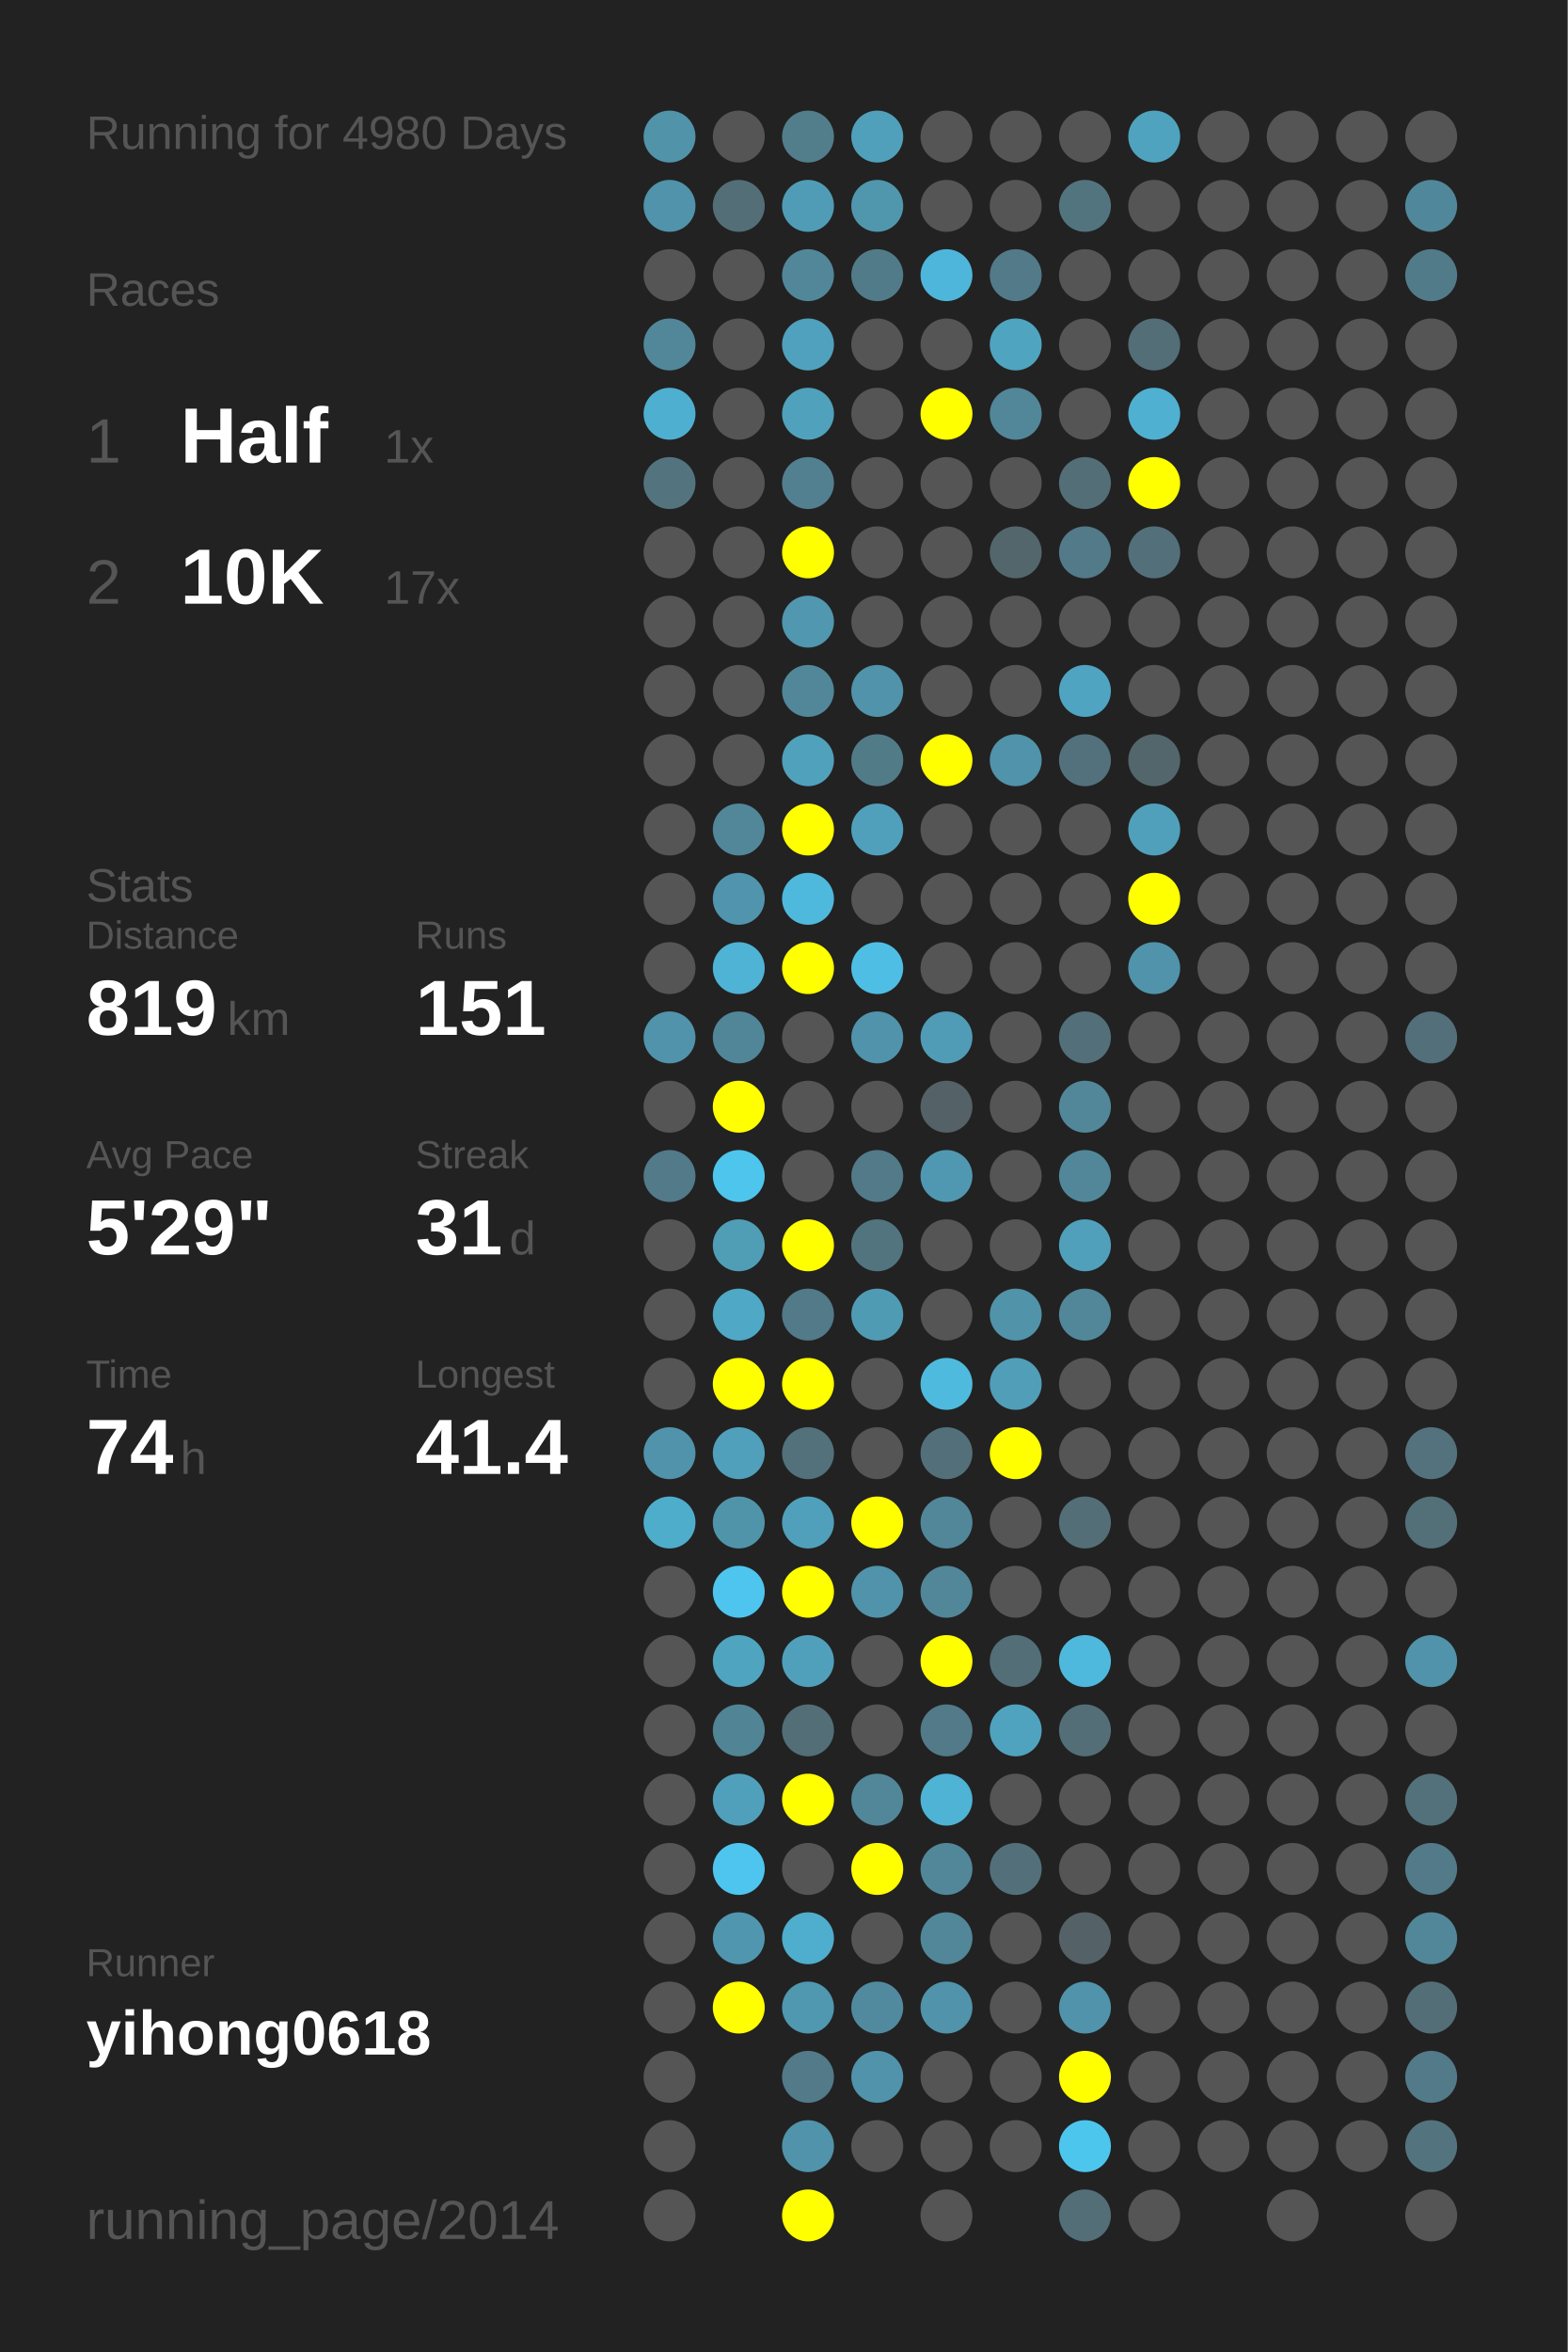
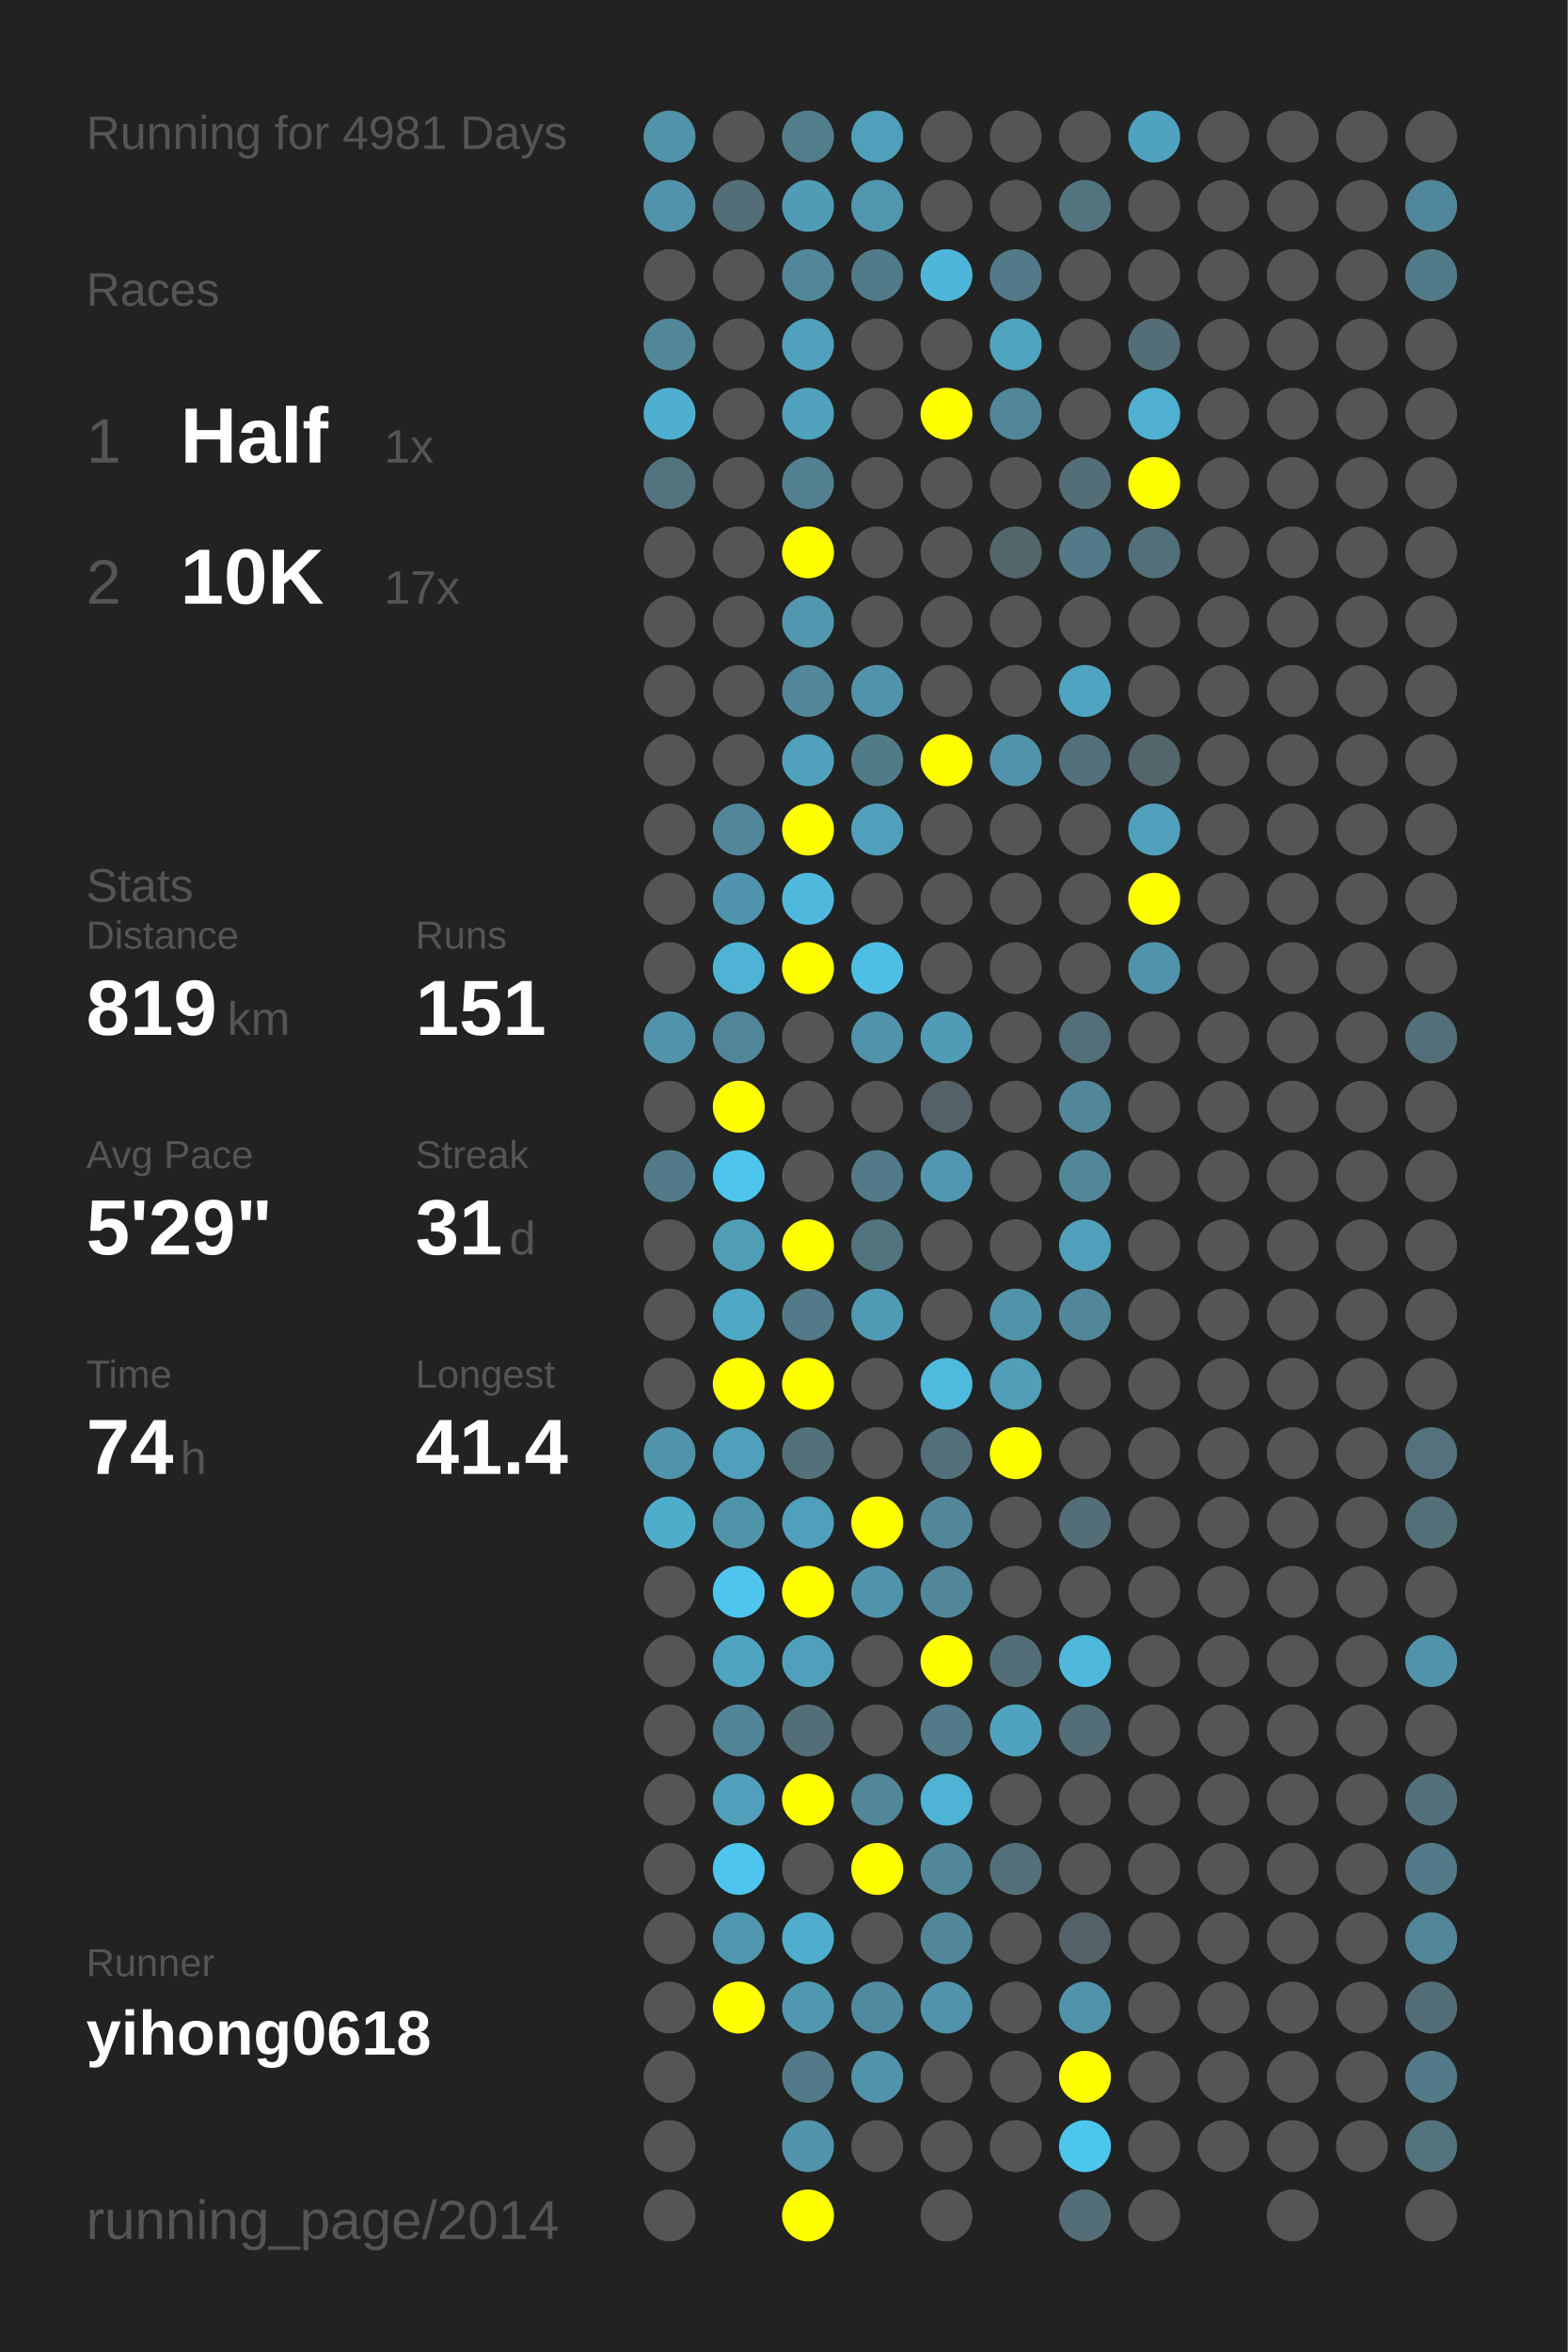
<svg xmlns="http://www.w3.org/2000/svg" baseProfile="full" height="300mm" version="1.1" viewBox="0,0,200,300" width="200mm">
  <defs />
  <rect fill="#222222" height="300" width="200" x="0" y="0" />
-   <text fill="#555555" style="font-size:6px; font-family:Arial;" x="11" y="19">Running for 4980 Days</text>
+   <text fill="#555555" style="font-size:6px; font-family:Arial;" x="11" y="19">Running for 4981 Days</text>
  <text fill="#555555" style="font-size:6px; font-family:Arial;" x="11" y="39">Races</text>
  <text fill="#555555" style="font-size:8px; font-family:Arial;" x="11" y="59">1</text>
  <text fill="#FFFFFF" style="font-size:10px; font-family:Arial; font-weight:bold;" x="23" y="59">Half</text>
  <text fill="#555555" style="font-size:6px; font-family:Arial;" x="49" y="59">1x</text>
  <text fill="#555555" style="font-size:8px; font-family:Arial;" x="11" y="77">2</text>
  <text fill="#FFFFFF" style="font-size:10px; font-family:Arial; font-weight:bold;" x="23" y="77">10K</text>
  <text fill="#555555" style="font-size:6px; font-family:Arial;" x="49" y="77">17x</text>
  <text fill="#555555" style="font-size:6px; font-family:Arial;" x="11" y="115">Stats</text>
  <text fill="#555555" style="font-size:5px; font-family:Arial;" x="11" y="121">Distance</text>
  <text fill="#FFFFFF" style="font-size:10px; font-family:Arial; font-weight:bold;" x="11" y="132">819</text>
  <text fill="#555555" style="font-size:6px; font-family:Arial;" x="29" y="132">km</text>
  <text fill="#555555" style="font-size:5px; font-family:Arial;" x="53" y="121">Runs</text>
  <text fill="#FFFFFF" style="font-size:10px; font-family:Arial; font-weight:bold;" x="53" y="132">151</text>
  <text fill="#555555" style="font-size:5px; font-family:Arial;" x="11" y="149">Avg Pace</text>
  <text fill="#FFFFFF" style="font-size:10px; font-family:Arial; font-weight:bold;" x="11" y="160">5'29"</text>
  <text fill="#555555" style="font-size:5px; font-family:Arial;" x="53" y="149">Streak</text>
  <text fill="#FFFFFF" style="font-size:10px; font-family:Arial; font-weight:bold;" x="53" y="160">31</text>
  <text fill="#555555" style="font-size:6px; font-family:Arial;" x="65" y="160">d</text>
  <text fill="#555555" style="font-size:5px; font-family:Arial;" x="11" y="177">Time</text>
  <text fill="#FFFFFF" style="font-size:10px; font-family:Arial; font-weight:bold;" x="11" y="188">74</text>
  <text fill="#555555" style="font-size:6px; font-family:Arial;" x="23" y="188">h</text>
  <text fill="#555555" style="font-size:5px; font-family:Arial;" x="53" y="177">Longest</text>
  <text fill="#FFFFFF" style="font-size:10px; font-family:Arial; font-weight:bold;" x="53" y="188">41.4</text>
  <text fill="#555555" style="font-size:5px; font-family:Arial;" x="11" y="252.065">Runner</text>
  <text fill="#FFFFFF" style="font-size:8px; font-family:Arial; font-weight:bold;" x="11" y="262.065">yihong0618</text>
  <text fill="#555555" style="font-size:7px; font-family:Arial;" x="11" y="285.581">running_page/2014</text>
  <circle cx="85.417" cy="17.419" fill="#5193a9" r="3.312" />
  <circle cx="85.417" cy="26.258" fill="#5093aa" r="3.312" />
  <circle cx="85.417" cy="35.097" fill="#555555" r="3.312" />
  <circle cx="85.417" cy="43.935" fill="#518799" r="3.312" />
  <circle cx="85.417" cy="52.774" fill="#4fafd0" r="3.312" />
  <circle cx="85.417" cy="61.613" fill="#53747f" r="3.312" />
  <circle cx="85.417" cy="70.452" fill="#555555" r="3.312" />
  <circle cx="85.417" cy="79.29" fill="#555555" r="3.312" />
  <circle cx="85.417" cy="88.129" fill="#555555" r="3.312" />
  <circle cx="85.417" cy="96.968" fill="#555555" r="3.312" />
  <circle cx="85.417" cy="105.806" fill="#555555" r="3.312" />
  <circle cx="85.417" cy="114.645" fill="#555555" r="3.312" />
  <circle cx="85.417" cy="123.484" fill="#555555" r="3.312" />
  <circle cx="85.417" cy="132.323" fill="#5093aa" r="3.312" />
  <circle cx="85.417" cy="141.161" fill="#555555" r="3.312" />
  <circle cx="85.417" cy="150" fill="#527a88" r="3.312" />
  <circle cx="85.417" cy="158.839" fill="#555555" r="3.312" />
  <circle cx="85.417" cy="167.677" fill="#555555" r="3.312" />
  <circle cx="85.417" cy="176.516" fill="#555555" r="3.312" />
  <circle cx="85.417" cy="185.355" fill="#5093aa" r="3.312" />
  <circle cx="85.417" cy="194.194" fill="#4fadcc" r="3.312" />
  <circle cx="85.417" cy="203.032" fill="#555555" r="3.312" />
  <circle cx="85.417" cy="211.871" fill="#555555" r="3.312" />
  <circle cx="85.417" cy="220.71" fill="#555555" r="3.312" />
  <circle cx="85.417" cy="229.548" fill="#555555" r="3.312" />
  <circle cx="85.417" cy="238.387" fill="#555555" r="3.312" />
  <circle cx="85.417" cy="247.226" fill="#555555" r="3.312" />
  <circle cx="85.417" cy="256.065" fill="#555555" r="3.312" />
  <circle cx="85.417" cy="264.903" fill="#555555" r="3.312" />
  <circle cx="85.417" cy="273.742" fill="#555555" r="3.312" />
  <circle cx="85.417" cy="282.581" fill="#555555" r="3.312" />
  <circle cx="94.25" cy="17.419" fill="#555555" r="3.312" />
  <circle cx="94.25" cy="26.258" fill="#536e77" r="3.312" />
  <circle cx="94.25" cy="35.097" fill="#555555" r="3.312" />
  <circle cx="94.25" cy="43.935" fill="#555555" r="3.312" />
  <circle cx="94.25" cy="52.774" fill="#555555" r="3.312" />
  <circle cx="94.25" cy="61.613" fill="#555555" r="3.312" />
  <circle cx="94.25" cy="70.452" fill="#555555" r="3.312" />
  <circle cx="94.25" cy="79.29" fill="#555555" r="3.312" />
  <circle cx="94.25" cy="88.129" fill="#555555" r="3.312" />
  <circle cx="94.25" cy="96.968" fill="#555555" r="3.312" />
  <circle cx="94.25" cy="105.806" fill="#518799" r="3.312" />
  <circle cx="94.25" cy="114.645" fill="#5095ad" r="3.312" />
  <circle cx="94.25" cy="123.484" fill="#4eb3d5" r="3.312" />
  <circle cx="94.25" cy="132.323" fill="#518698" r="3.312" />
  <circle cx="94.25" cy="141.161" fill="#FFFF00" r="3.312" />
  <circle cx="94.25" cy="150" fill="#4dc5ed" r="3.312" />
  <circle cx="94.25" cy="158.839" fill="#509db6" r="3.312" />
  <circle cx="94.25" cy="167.677" fill="#4fa8c5" r="3.312" />
  <circle cx="94.25" cy="176.516" fill="#FFFF00" r="3.312" />
  <circle cx="94.25" cy="185.355" fill="#50a0bb" r="3.312" />
  <circle cx="94.25" cy="194.194" fill="#5094aa" r="3.312" />
  <circle cx="94.25" cy="203.032" fill="#4dc5ee" r="3.312" />
  <circle cx="94.25" cy="211.871" fill="#4fa4c0" r="3.312" />
  <circle cx="94.25" cy="220.71" fill="#518495" r="3.312" />
  <circle cx="94.25" cy="229.548" fill="#50a0bb" r="3.312" />
  <circle cx="94.25" cy="238.387" fill="#4dc5ee" r="3.312" />
  <circle cx="94.25" cy="247.226" fill="#5096ae" r="3.312" />
  <circle cx="94.25" cy="256.065" fill="#FFFF00" r="3.312" />
  <circle cx="103.083" cy="17.419" fill="#527e8c" r="3.312" />
  <circle cx="103.083" cy="26.258" fill="#509cb6" r="3.312" />
  <circle cx="103.083" cy="35.097" fill="#518799" r="3.312" />
  <circle cx="103.083" cy="43.935" fill="#50a1bd" r="3.312" />
  <circle cx="103.083" cy="52.774" fill="#50a1bc" r="3.312" />
  <circle cx="103.083" cy="61.613" fill="#528090" r="3.312" />
  <circle cx="103.083" cy="70.452" fill="#FFFF00" r="3.312" />
  <circle cx="103.083" cy="79.29" fill="#5097af" r="3.312" />
  <circle cx="103.083" cy="88.129" fill="#518799" r="3.312" />
  <circle cx="103.083" cy="96.968" fill="#50a1bc" r="3.312" />
  <circle cx="103.083" cy="105.806" fill="#FFFF00" r="3.312" />
  <circle cx="103.083" cy="114.645" fill="#4eb9dd" r="3.312" />
  <circle cx="103.083" cy="123.484" fill="#FFFF00" r="3.312" />
  <circle cx="103.083" cy="132.323" fill="#555555" r="3.312" />
  <circle cx="103.083" cy="141.161" fill="#555555" r="3.312" />
  <circle cx="103.083" cy="150" fill="#555555" r="3.312" />
  <circle cx="103.083" cy="158.839" fill="#FFFF00" r="3.312" />
  <circle cx="103.083" cy="167.677" fill="#527a88" r="3.312" />
  <circle cx="103.083" cy="176.516" fill="#FFFF00" r="3.312" />
  <circle cx="103.083" cy="185.355" fill="#53717b" r="3.312" />
  <circle cx="103.083" cy="194.194" fill="#50a0bb" r="3.312" />
  <circle cx="103.083" cy="203.032" fill="#FFFF00" r="3.312" />
  <circle cx="103.083" cy="211.871" fill="#50a0bb" r="3.312" />
  <circle cx="103.083" cy="220.71" fill="#536e77" r="3.312" />
  <circle cx="103.083" cy="229.548" fill="#FFFF00" r="3.312" />
  <circle cx="103.083" cy="238.387" fill="#555555" r="3.312" />
  <circle cx="103.083" cy="247.226" fill="#4fadcd" r="3.312" />
  <circle cx="103.083" cy="256.065" fill="#5097b0" r="3.312" />
  <circle cx="103.083" cy="264.903" fill="#527a88" r="3.312" />
  <circle cx="103.083" cy="273.742" fill="#5093aa" r="3.312" />
  <circle cx="103.083" cy="282.581" fill="#FFFF00" r="3.312" />
  <circle cx="111.917" cy="17.419" fill="#50a0bb" r="3.312" />
  <circle cx="111.917" cy="26.258" fill="#5097ae" r="3.312" />
  <circle cx="111.917" cy="35.097" fill="#527b89" r="3.312" />
  <circle cx="111.917" cy="43.935" fill="#555555" r="3.312" />
  <circle cx="111.917" cy="52.774" fill="#555555" r="3.312" />
  <circle cx="111.917" cy="61.613" fill="#555555" r="3.312" />
  <circle cx="111.917" cy="70.452" fill="#555555" r="3.312" />
  <circle cx="111.917" cy="79.29" fill="#555555" r="3.312" />
  <circle cx="111.917" cy="88.129" fill="#5093aa" r="3.312" />
  <circle cx="111.917" cy="96.968" fill="#527b88" r="3.312" />
  <circle cx="111.917" cy="105.806" fill="#50a0bb" r="3.312" />
  <circle cx="111.917" cy="114.645" fill="#555555" r="3.312" />
  <circle cx="111.917" cy="123.484" fill="#4ebee4" r="3.312" />
  <circle cx="111.917" cy="132.323" fill="#5093aa" r="3.312" />
  <circle cx="111.917" cy="141.161" fill="#555555" r="3.312" />
  <circle cx="111.917" cy="150" fill="#527a88" r="3.312" />
  <circle cx="111.917" cy="158.839" fill="#52747f" r="3.312" />
  <circle cx="111.917" cy="167.677" fill="#509bb4" r="3.312" />
  <circle cx="111.917" cy="176.516" fill="#555555" r="3.312" />
  <circle cx="111.917" cy="185.355" fill="#555555" r="3.312" />
  <circle cx="111.917" cy="194.194" fill="#FFFF00" r="3.312" />
  <circle cx="111.917" cy="203.032" fill="#5093aa" r="3.312" />
  <circle cx="111.917" cy="211.871" fill="#555555" r="3.312" />
  <circle cx="111.917" cy="220.71" fill="#555555" r="3.312" />
  <circle cx="111.917" cy="229.548" fill="#518799" r="3.312" />
  <circle cx="111.917" cy="238.387" fill="#FFFF00" r="3.312" />
  <circle cx="111.917" cy="247.226" fill="#555555" r="3.312" />
  <circle cx="111.917" cy="256.065" fill="#518a9e" r="3.312" />
  <circle cx="111.917" cy="264.903" fill="#5093aa" r="3.312" />
  <circle cx="111.917" cy="273.742" fill="#555555" r="3.312" />
  <circle cx="120.75" cy="17.419" fill="#555555" r="3.312" />
  <circle cx="120.75" cy="26.258" fill="#555555" r="3.312" />
  <circle cx="120.75" cy="35.097" fill="#4eb6da" r="3.312" />
  <circle cx="120.75" cy="43.935" fill="#555555" r="3.312" />
  <circle cx="120.75" cy="52.774" fill="#FFFF00" r="3.312" />
  <circle cx="120.75" cy="61.613" fill="#555555" r="3.312" />
  <circle cx="120.75" cy="70.452" fill="#555555" r="3.312" />
  <circle cx="120.75" cy="79.29" fill="#555555" r="3.312" />
  <circle cx="120.75" cy="88.129" fill="#555555" r="3.312" />
  <circle cx="120.75" cy="96.968" fill="#FFFF00" r="3.312" />
  <circle cx="120.75" cy="105.806" fill="#555555" r="3.312" />
  <circle cx="120.75" cy="114.645" fill="#555555" r="3.312" />
  <circle cx="120.75" cy="123.484" fill="#555555" r="3.312" />
  <circle cx="120.75" cy="132.323" fill="#509cb6" r="3.312" />
  <circle cx="120.75" cy="141.161" fill="#546166" r="3.312" />
  <circle cx="120.75" cy="150" fill="#5098b1" r="3.312" />
  <circle cx="120.75" cy="158.839" fill="#555555" r="3.312" />
  <circle cx="120.75" cy="167.677" fill="#555555" r="3.312" />
  <circle cx="120.75" cy="176.516" fill="#4ebade" r="3.312" />
  <circle cx="120.75" cy="185.355" fill="#53707a" r="3.312" />
  <circle cx="120.75" cy="194.194" fill="#518799" r="3.312" />
  <circle cx="120.75" cy="203.032" fill="#518799" r="3.312" />
  <circle cx="120.75" cy="211.871" fill="#FFFF00" r="3.312" />
  <circle cx="120.75" cy="220.71" fill="#527a88" r="3.312" />
  <circle cx="120.75" cy="229.548" fill="#4eb3d5" r="3.312" />
  <circle cx="120.75" cy="238.387" fill="#518799" r="3.312" />
  <circle cx="120.75" cy="247.226" fill="#518799" r="3.312" />
  <circle cx="120.75" cy="256.065" fill="#5093aa" r="3.312" />
  <circle cx="120.75" cy="264.903" fill="#555555" r="3.312" />
  <circle cx="120.75" cy="273.742" fill="#555555" r="3.312" />
  <circle cx="120.75" cy="282.581" fill="#555555" r="3.312" />
  <circle cx="129.583" cy="17.419" fill="#555555" r="3.312" />
  <circle cx="129.583" cy="26.258" fill="#555555" r="3.312" />
  <circle cx="129.583" cy="35.097" fill="#527a88" r="3.312" />
  <circle cx="129.583" cy="43.935" fill="#4fa4c0" r="3.312" />
  <circle cx="129.583" cy="52.774" fill="#518799" r="3.312" />
  <circle cx="129.583" cy="61.613" fill="#555555" r="3.312" />
  <circle cx="129.583" cy="70.452" fill="#53666c" r="3.312" />
  <circle cx="129.583" cy="79.29" fill="#555555" r="3.312" />
  <circle cx="129.583" cy="88.129" fill="#555555" r="3.312" />
  <circle cx="129.583" cy="96.968" fill="#5093aa" r="3.312" />
  <circle cx="129.583" cy="105.806" fill="#555555" r="3.312" />
  <circle cx="129.583" cy="114.645" fill="#555555" r="3.312" />
  <circle cx="129.583" cy="123.484" fill="#555555" r="3.312" />
  <circle cx="129.583" cy="132.323" fill="#555555" r="3.312" />
  <circle cx="129.583" cy="141.161" fill="#555555" r="3.312" />
  <circle cx="129.583" cy="150" fill="#555555" r="3.312" />
  <circle cx="129.583" cy="158.839" fill="#555555" r="3.312" />
  <circle cx="129.583" cy="167.677" fill="#5193a9" r="3.312" />
  <circle cx="129.583" cy="176.516" fill="#509eb8" r="3.312" />
  <circle cx="129.583" cy="185.355" fill="#FFFF00" r="3.312" />
  <circle cx="129.583" cy="194.194" fill="#555555" r="3.312" />
  <circle cx="129.583" cy="203.032" fill="#555555" r="3.312" />
  <circle cx="129.583" cy="211.871" fill="#536e77" r="3.312" />
  <circle cx="129.583" cy="220.71" fill="#50a3bf" r="3.312" />
  <circle cx="129.583" cy="229.548" fill="#555555" r="3.312" />
  <circle cx="129.583" cy="238.387" fill="#53707a" r="3.312" />
  <circle cx="129.583" cy="247.226" fill="#555555" r="3.312" />
  <circle cx="129.583" cy="256.065" fill="#555555" r="3.312" />
  <circle cx="129.583" cy="264.903" fill="#555555" r="3.312" />
  <circle cx="129.583" cy="273.742" fill="#555555" r="3.312" />
  <circle cx="138.417" cy="17.419" fill="#555555" r="3.312" />
  <circle cx="138.417" cy="26.258" fill="#52747f" r="3.312" />
  <circle cx="138.417" cy="35.097" fill="#555555" r="3.312" />
  <circle cx="138.417" cy="43.935" fill="#555555" r="3.312" />
  <circle cx="138.417" cy="52.774" fill="#555555" r="3.312" />
  <circle cx="138.417" cy="61.613" fill="#536e77" r="3.312" />
  <circle cx="138.417" cy="70.452" fill="#527a88" r="3.312" />
  <circle cx="138.417" cy="79.29" fill="#555555" r="3.312" />
  <circle cx="138.417" cy="88.129" fill="#4fa4c1" r="3.312" />
  <circle cx="138.417" cy="96.968" fill="#53717c" r="3.312" />
  <circle cx="138.417" cy="105.806" fill="#555555" r="3.312" />
  <circle cx="138.417" cy="114.645" fill="#555555" r="3.312" />
  <circle cx="138.417" cy="123.484" fill="#555555" r="3.312" />
  <circle cx="138.417" cy="132.323" fill="#536f79" r="3.312" />
  <circle cx="138.417" cy="141.161" fill="#518799" r="3.312" />
  <circle cx="138.417" cy="150" fill="#518799" r="3.312" />
  <circle cx="138.417" cy="158.839" fill="#50a0bb" r="3.312" />
  <circle cx="138.417" cy="167.677" fill="#518799" r="3.312" />
  <circle cx="138.417" cy="176.516" fill="#555555" r="3.312" />
  <circle cx="138.417" cy="185.355" fill="#555555" r="3.312" />
  <circle cx="138.417" cy="194.194" fill="#536e77" r="3.312" />
  <circle cx="138.417" cy="203.032" fill="#555555" r="3.312" />
  <circle cx="138.417" cy="211.871" fill="#4eb9dd" r="3.312" />
  <circle cx="138.417" cy="220.71" fill="#536e77" r="3.312" />
  <circle cx="138.417" cy="229.548" fill="#555555" r="3.312" />
  <circle cx="138.417" cy="238.387" fill="#555555" r="3.312" />
  <circle cx="138.417" cy="247.226" fill="#546267" r="3.312" />
  <circle cx="138.417" cy="256.065" fill="#5093aa" r="3.312" />
  <circle cx="138.417" cy="264.903" fill="#FFFF00" r="3.312" />
  <circle cx="138.417" cy="273.742" fill="#4dc6ee" r="3.312" />
  <circle cx="138.417" cy="282.581" fill="#536e77" r="3.312" />
  <circle cx="147.25" cy="17.419" fill="#4fa3bf" r="3.312" />
  <circle cx="147.25" cy="26.258" fill="#555555" r="3.312" />
  <circle cx="147.25" cy="35.097" fill="#555555" r="3.312" />
  <circle cx="147.25" cy="43.935" fill="#536e77" r="3.312" />
  <circle cx="147.25" cy="52.774" fill="#4fb0d1" r="3.312" />
  <circle cx="147.25" cy="61.613" fill="#FFFF00" r="3.312" />
  <circle cx="147.25" cy="70.452" fill="#53707a" r="3.312" />
  <circle cx="147.25" cy="79.29" fill="#555555" r="3.312" />
  <circle cx="147.25" cy="88.129" fill="#555555" r="3.312" />
  <circle cx="147.25" cy="96.968" fill="#53666c" r="3.312" />
  <circle cx="147.25" cy="105.806" fill="#50a0bb" r="3.312" />
  <circle cx="147.25" cy="114.645" fill="#FFFF00" r="3.312" />
  <circle cx="147.25" cy="123.484" fill="#5093aa" r="3.312" />
  <circle cx="147.25" cy="132.323" fill="#555555" r="3.312" />
  <circle cx="147.25" cy="141.161" fill="#555555" r="3.312" />
  <circle cx="147.25" cy="150" fill="#555555" r="3.312" />
  <circle cx="147.25" cy="158.839" fill="#555555" r="3.312" />
  <circle cx="147.25" cy="167.677" fill="#555555" r="3.312" />
  <circle cx="147.25" cy="176.516" fill="#555555" r="3.312" />
  <circle cx="147.25" cy="185.355" fill="#555555" r="3.312" />
  <circle cx="147.25" cy="194.194" fill="#555555" r="3.312" />
  <circle cx="147.25" cy="203.032" fill="#555555" r="3.312" />
  <circle cx="147.25" cy="211.871" fill="#555555" r="3.312" />
  <circle cx="147.25" cy="220.71" fill="#555555" r="3.312" />
  <circle cx="147.25" cy="229.548" fill="#555555" r="3.312" />
  <circle cx="147.25" cy="238.387" fill="#555555" r="3.312" />
  <circle cx="147.25" cy="247.226" fill="#555555" r="3.312" />
  <circle cx="147.25" cy="256.065" fill="#555555" r="3.312" />
  <circle cx="147.25" cy="264.903" fill="#555555" r="3.312" />
  <circle cx="147.25" cy="273.742" fill="#555555" r="3.312" />
  <circle cx="147.25" cy="282.581" fill="#555555" r="3.312" />
  <circle cx="156.083" cy="17.419" fill="#555555" r="3.312" />
  <circle cx="156.083" cy="26.258" fill="#555555" r="3.312" />
  <circle cx="156.083" cy="35.097" fill="#555555" r="3.312" />
  <circle cx="156.083" cy="43.935" fill="#555555" r="3.312" />
  <circle cx="156.083" cy="52.774" fill="#555555" r="3.312" />
  <circle cx="156.083" cy="61.613" fill="#555555" r="3.312" />
  <circle cx="156.083" cy="70.452" fill="#555555" r="3.312" />
  <circle cx="156.083" cy="79.29" fill="#555555" r="3.312" />
  <circle cx="156.083" cy="88.129" fill="#555555" r="3.312" />
  <circle cx="156.083" cy="96.968" fill="#555555" r="3.312" />
  <circle cx="156.083" cy="105.806" fill="#555555" r="3.312" />
  <circle cx="156.083" cy="114.645" fill="#555555" r="3.312" />
  <circle cx="156.083" cy="123.484" fill="#555555" r="3.312" />
  <circle cx="156.083" cy="132.323" fill="#555555" r="3.312" />
  <circle cx="156.083" cy="141.161" fill="#555555" r="3.312" />
  <circle cx="156.083" cy="150" fill="#555555" r="3.312" />
  <circle cx="156.083" cy="158.839" fill="#555555" r="3.312" />
  <circle cx="156.083" cy="167.677" fill="#555555" r="3.312" />
  <circle cx="156.083" cy="176.516" fill="#555555" r="3.312" />
  <circle cx="156.083" cy="185.355" fill="#555555" r="3.312" />
  <circle cx="156.083" cy="194.194" fill="#555555" r="3.312" />
  <circle cx="156.083" cy="203.032" fill="#555555" r="3.312" />
  <circle cx="156.083" cy="211.871" fill="#555555" r="3.312" />
  <circle cx="156.083" cy="220.71" fill="#555555" r="3.312" />
  <circle cx="156.083" cy="229.548" fill="#555555" r="3.312" />
  <circle cx="156.083" cy="238.387" fill="#555555" r="3.312" />
  <circle cx="156.083" cy="247.226" fill="#555555" r="3.312" />
  <circle cx="156.083" cy="256.065" fill="#555555" r="3.312" />
  <circle cx="156.083" cy="264.903" fill="#555555" r="3.312" />
  <circle cx="156.083" cy="273.742" fill="#555555" r="3.312" />
  <circle cx="164.917" cy="17.419" fill="#555555" r="3.312" />
  <circle cx="164.917" cy="26.258" fill="#555555" r="3.312" />
  <circle cx="164.917" cy="35.097" fill="#555555" r="3.312" />
  <circle cx="164.917" cy="43.935" fill="#555555" r="3.312" />
  <circle cx="164.917" cy="52.774" fill="#555555" r="3.312" />
  <circle cx="164.917" cy="61.613" fill="#555555" r="3.312" />
  <circle cx="164.917" cy="70.452" fill="#555555" r="3.312" />
  <circle cx="164.917" cy="79.29" fill="#555555" r="3.312" />
  <circle cx="164.917" cy="88.129" fill="#555555" r="3.312" />
  <circle cx="164.917" cy="96.968" fill="#555555" r="3.312" />
  <circle cx="164.917" cy="105.806" fill="#555555" r="3.312" />
  <circle cx="164.917" cy="114.645" fill="#555555" r="3.312" />
  <circle cx="164.917" cy="123.484" fill="#555555" r="3.312" />
  <circle cx="164.917" cy="132.323" fill="#555555" r="3.312" />
  <circle cx="164.917" cy="141.161" fill="#555555" r="3.312" />
  <circle cx="164.917" cy="150" fill="#555555" r="3.312" />
  <circle cx="164.917" cy="158.839" fill="#555555" r="3.312" />
  <circle cx="164.917" cy="167.677" fill="#555555" r="3.312" />
  <circle cx="164.917" cy="176.516" fill="#555555" r="3.312" />
  <circle cx="164.917" cy="185.355" fill="#555555" r="3.312" />
  <circle cx="164.917" cy="194.194" fill="#555555" r="3.312" />
  <circle cx="164.917" cy="203.032" fill="#555555" r="3.312" />
  <circle cx="164.917" cy="211.871" fill="#555555" r="3.312" />
  <circle cx="164.917" cy="220.71" fill="#555555" r="3.312" />
  <circle cx="164.917" cy="229.548" fill="#555555" r="3.312" />
  <circle cx="164.917" cy="238.387" fill="#555555" r="3.312" />
  <circle cx="164.917" cy="247.226" fill="#555555" r="3.312" />
  <circle cx="164.917" cy="256.065" fill="#555555" r="3.312" />
  <circle cx="164.917" cy="264.903" fill="#555555" r="3.312" />
  <circle cx="164.917" cy="273.742" fill="#555555" r="3.312" />
  <circle cx="164.917" cy="282.581" fill="#555555" r="3.312" />
  <circle cx="173.75" cy="17.419" fill="#555555" r="3.312" />
  <circle cx="173.75" cy="26.258" fill="#555555" r="3.312" />
  <circle cx="173.75" cy="35.097" fill="#555555" r="3.312" />
  <circle cx="173.75" cy="43.935" fill="#555555" r="3.312" />
  <circle cx="173.75" cy="52.774" fill="#555555" r="3.312" />
  <circle cx="173.75" cy="61.613" fill="#555555" r="3.312" />
  <circle cx="173.75" cy="70.452" fill="#555555" r="3.312" />
  <circle cx="173.75" cy="79.29" fill="#555555" r="3.312" />
  <circle cx="173.75" cy="88.129" fill="#555555" r="3.312" />
  <circle cx="173.75" cy="96.968" fill="#555555" r="3.312" />
  <circle cx="173.75" cy="105.806" fill="#555555" r="3.312" />
  <circle cx="173.75" cy="114.645" fill="#555555" r="3.312" />
  <circle cx="173.75" cy="123.484" fill="#555555" r="3.312" />
  <circle cx="173.75" cy="132.323" fill="#555555" r="3.312" />
  <circle cx="173.75" cy="141.161" fill="#555555" r="3.312" />
  <circle cx="173.75" cy="150" fill="#555555" r="3.312" />
  <circle cx="173.75" cy="158.839" fill="#555555" r="3.312" />
  <circle cx="173.75" cy="167.677" fill="#555555" r="3.312" />
  <circle cx="173.75" cy="176.516" fill="#555555" r="3.312" />
  <circle cx="173.75" cy="185.355" fill="#555555" r="3.312" />
  <circle cx="173.75" cy="194.194" fill="#555555" r="3.312" />
  <circle cx="173.75" cy="203.032" fill="#555555" r="3.312" />
  <circle cx="173.75" cy="211.871" fill="#555555" r="3.312" />
  <circle cx="173.75" cy="220.71" fill="#555555" r="3.312" />
  <circle cx="173.75" cy="229.548" fill="#555555" r="3.312" />
  <circle cx="173.75" cy="238.387" fill="#555555" r="3.312" />
  <circle cx="173.75" cy="247.226" fill="#555555" r="3.312" />
  <circle cx="173.75" cy="256.065" fill="#555555" r="3.312" />
  <circle cx="173.75" cy="264.903" fill="#555555" r="3.312" />
  <circle cx="173.75" cy="273.742" fill="#555555" r="3.312" />
  <circle cx="182.583" cy="17.419" fill="#555555" r="3.312" />
  <circle cx="182.583" cy="26.258" fill="#51879a" r="3.312" />
  <circle cx="182.583" cy="35.097" fill="#527b89" r="3.312" />
  <circle cx="182.583" cy="43.935" fill="#555555" r="3.312" />
  <circle cx="182.583" cy="52.774" fill="#555555" r="3.312" />
  <circle cx="182.583" cy="61.613" fill="#555555" r="3.312" />
  <circle cx="182.583" cy="70.452" fill="#555555" r="3.312" />
  <circle cx="182.583" cy="79.29" fill="#555555" r="3.312" />
  <circle cx="182.583" cy="88.129" fill="#555555" r="3.312" />
  <circle cx="182.583" cy="96.968" fill="#555555" r="3.312" />
  <circle cx="182.583" cy="105.806" fill="#555555" r="3.312" />
  <circle cx="182.583" cy="114.645" fill="#555555" r="3.312" />
  <circle cx="182.583" cy="123.484" fill="#555555" r="3.312" />
  <circle cx="182.583" cy="132.323" fill="#536f79" r="3.312" />
  <circle cx="182.583" cy="141.161" fill="#555555" r="3.312" />
  <circle cx="182.583" cy="150" fill="#555555" r="3.312" />
  <circle cx="182.583" cy="158.839" fill="#555555" r="3.312" />
  <circle cx="182.583" cy="167.677" fill="#555555" r="3.312" />
  <circle cx="182.583" cy="176.516" fill="#555555" r="3.312" />
  <circle cx="182.583" cy="185.355" fill="#53727d" r="3.312" />
  <circle cx="182.583" cy="194.194" fill="#537079" r="3.312" />
  <circle cx="182.583" cy="203.032" fill="#555555" r="3.312" />
  <circle cx="182.583" cy="211.871" fill="#5093aa" r="3.312" />
  <circle cx="182.583" cy="220.71" fill="#555555" r="3.312" />
  <circle cx="182.583" cy="229.548" fill="#53717b" r="3.312" />
  <circle cx="182.583" cy="238.387" fill="#527a88" r="3.312" />
  <circle cx="182.583" cy="247.226" fill="#518799" r="3.312" />
  <circle cx="182.583" cy="256.065" fill="#536e77" r="3.312" />
  <circle cx="182.583" cy="264.903" fill="#527a88" r="3.312" />
  <circle cx="182.583" cy="273.742" fill="#53737e" r="3.312" />
  <circle cx="182.583" cy="282.581" fill="#555555" r="3.312" />
</svg>
